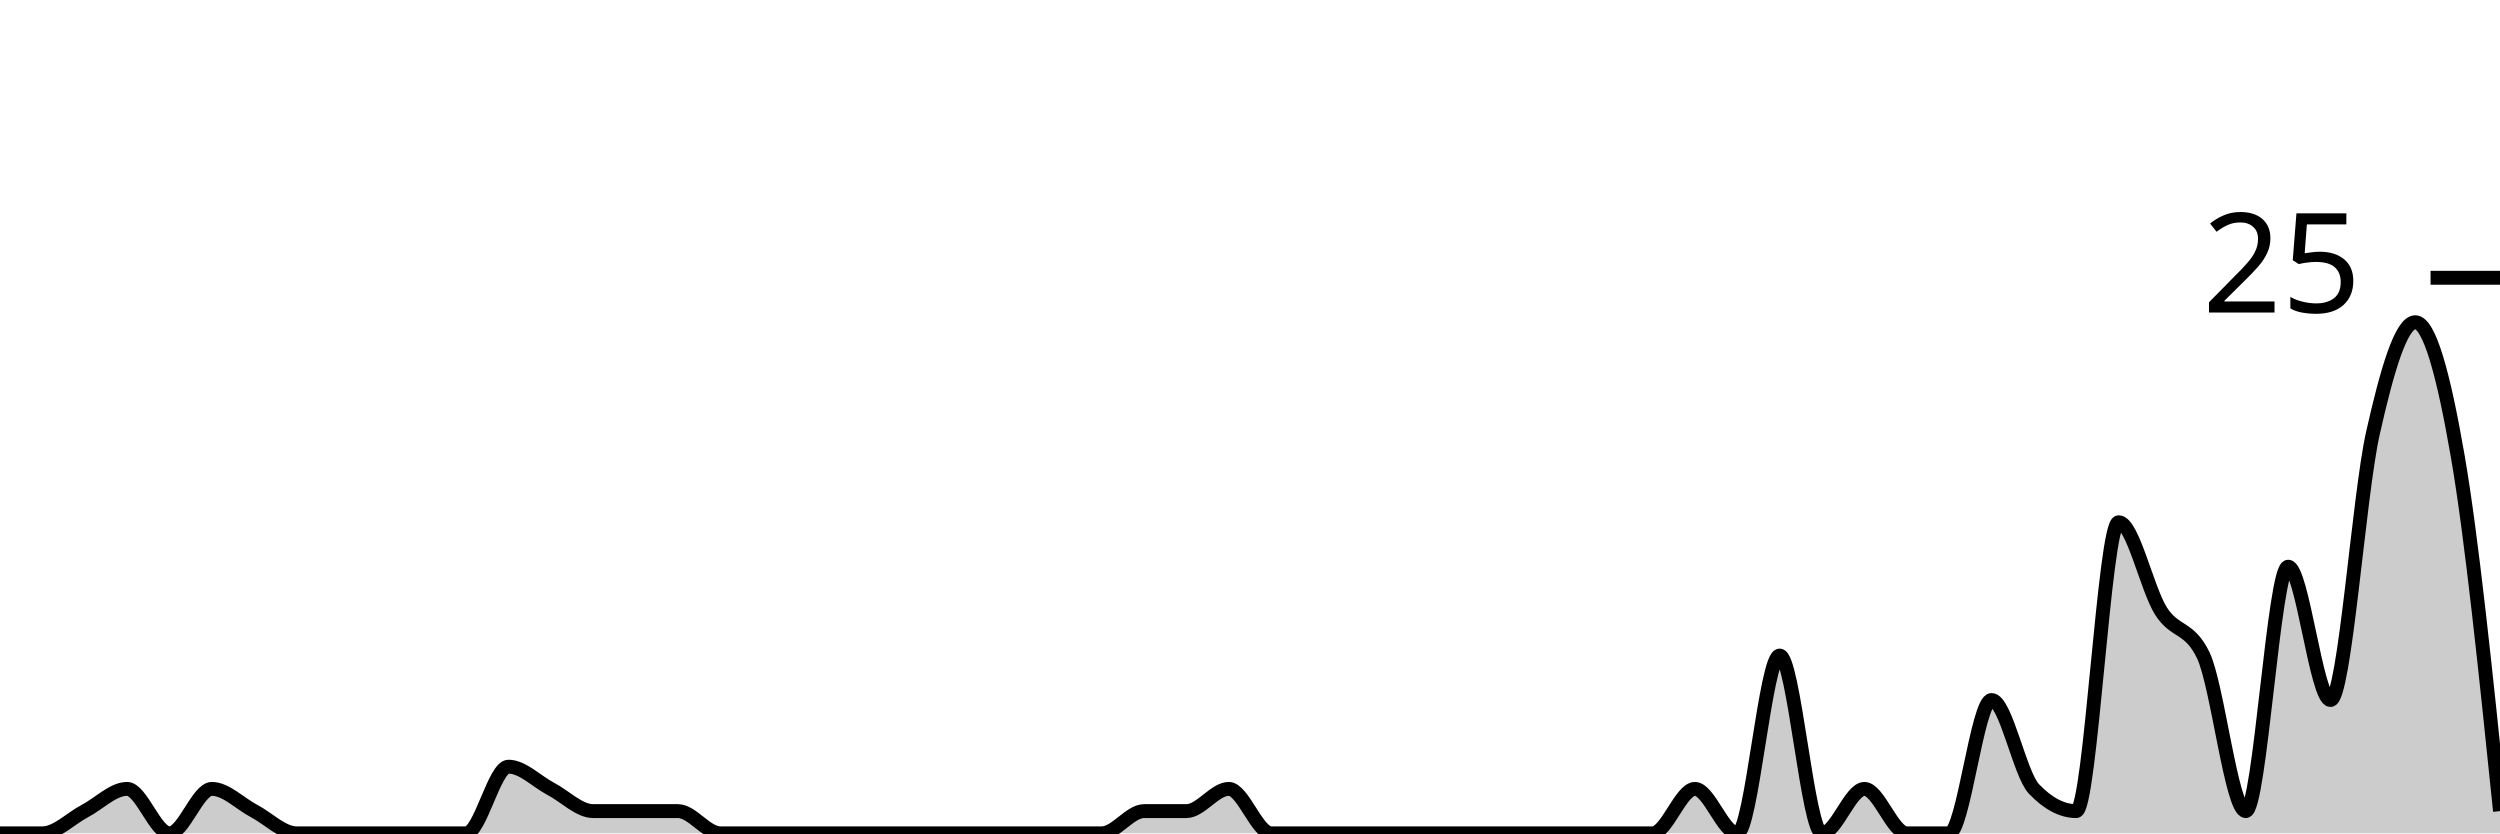
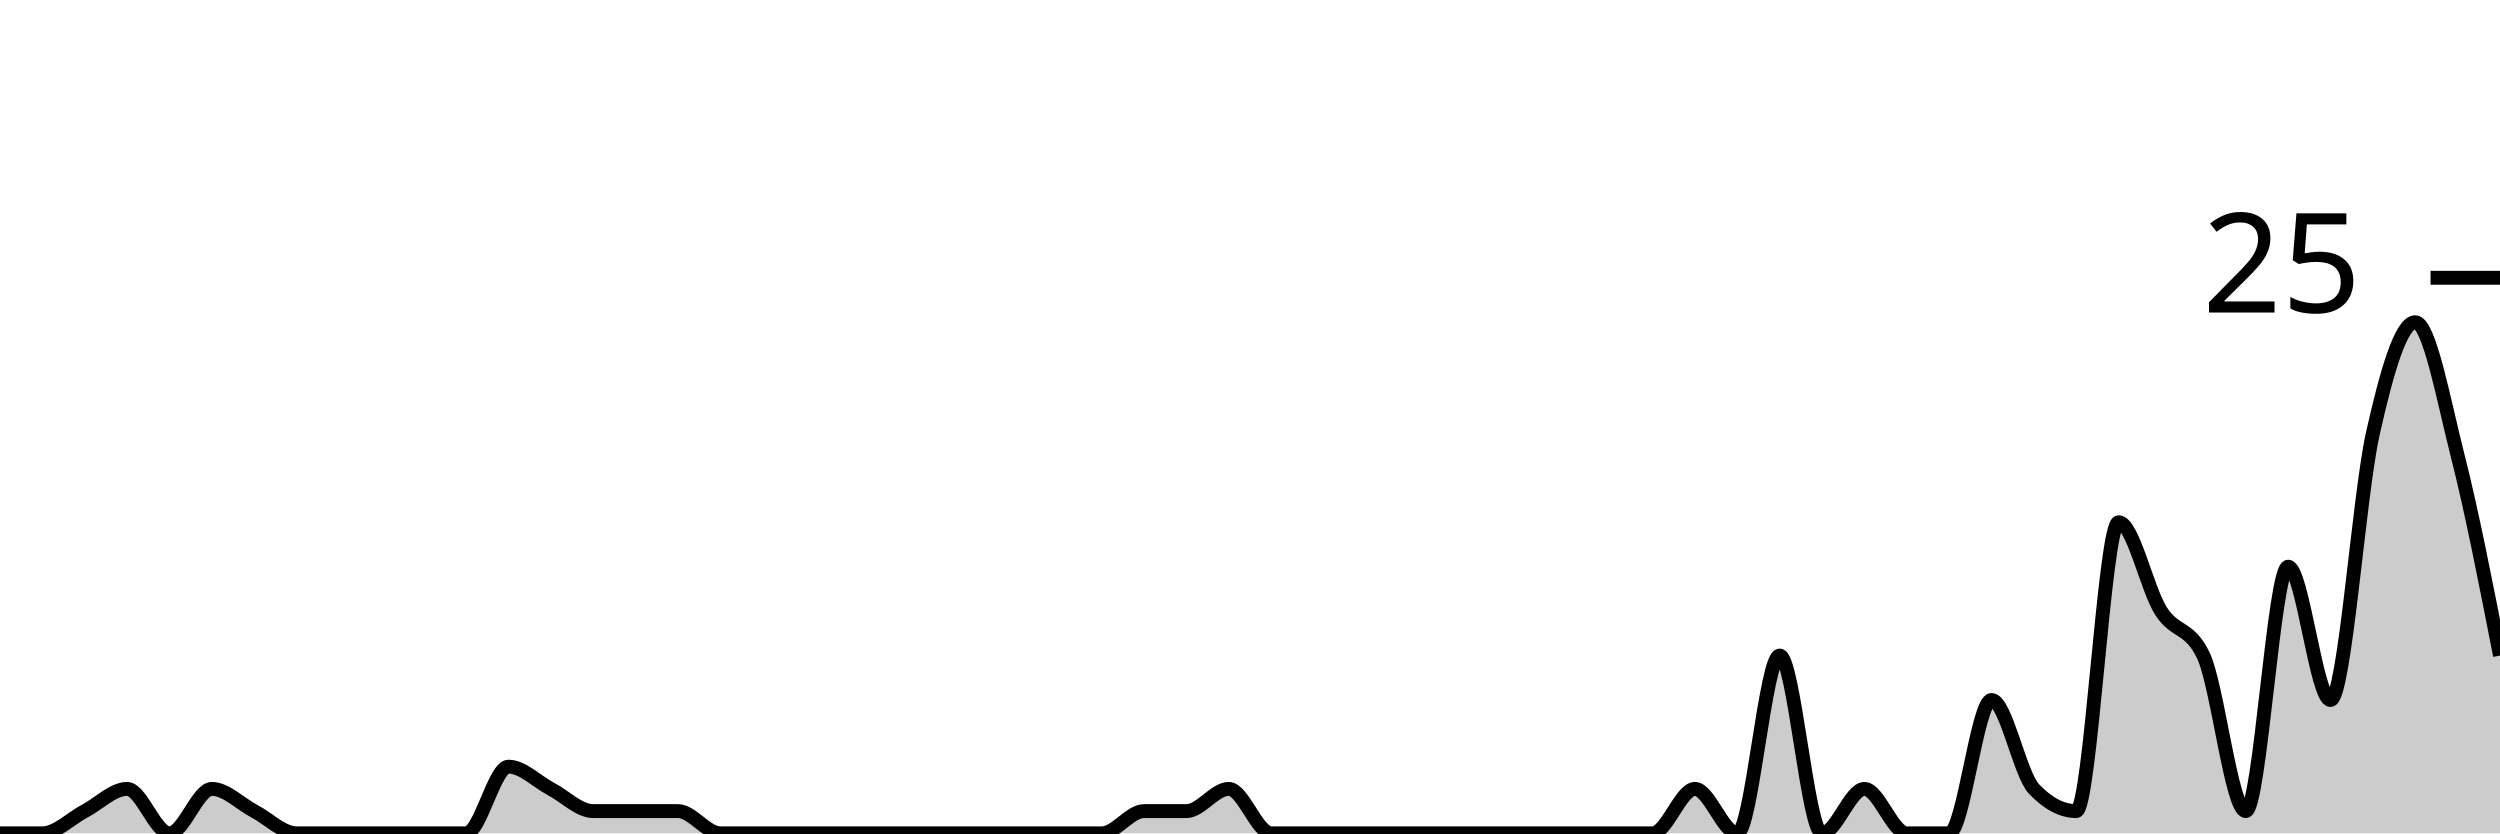
<svg xmlns="http://www.w3.org/2000/svg" viewBox="0 0 180 60">
  <g transform="translate(0,20)">
-     <path class="area" fill="rgba(0, 0, 0, 0.2)" d="M0,40C1.017,40,2.034,40,3.051,40C4.068,40,5.085,38.933,6.102,38.4C7.119,37.867,8.136,36.8,9.153,36.8C10.169,36.8,11.186,40,12.203,40C13.22,40,14.237,36.8,15.254,36.8C16.271,36.8,17.288,37.867,18.305,38.4C19.322,38.933,20.339,40,21.356,40C22.373,40,23.39,40,24.407,40C25.424,40,26.441,40,27.458,40C28.475,40,29.492,40,30.508,40C31.525,40,32.542,40,33.559,40C34.576,40,35.593,35.2,36.61,35.2C37.627,35.2,38.644,36.267,39.661,36.8C40.678,37.333,41.695,38.4,42.712,38.4C43.729,38.4,44.746,38.4,45.763,38.4C46.78,38.4,47.797,38.4,48.814,38.4C49.831,38.4,50.847,40,51.864,40C52.881,40,53.898,40,54.915,40C55.932,40,56.949,40,57.966,40C58.983,40,60,40,61.017,40C62.034,40,63.051,40,64.068,40C65.085,40,66.102,40,67.119,40C68.136,40,69.153,40,70.169,40C71.186,40,72.203,40,73.22,40C74.237,40,75.254,40,76.271,40C77.288,40,78.305,40,79.322,40C80.339,40,81.356,38.4,82.373,38.4C83.39,38.4,84.407,38.4,85.424,38.4C86.441,38.4,87.458,36.8,88.475,36.8C89.492,36.8,90.508,40,91.525,40C92.542,40,93.559,40,94.576,40C95.593,40,96.61,40,97.627,40C98.644,40,99.661,40,100.678,40C101.695,40,102.712,40,103.729,40C104.746,40,105.763,40,106.78,40C107.797,40,108.814,40,109.831,40C110.847,40,111.864,40,112.881,40C113.898,40,114.915,40,115.932,40C116.949,40,117.966,40,118.983,40C120,40,121.017,36.8,122.034,36.8C123.051,36.8,124.068,40,125.085,40C126.102,40,127.119,27.2,128.136,27.2C129.153,27.2,130.169,40,131.186,40C132.203,40,133.22,36.8,134.237,36.8C135.254,36.8,136.271,40,137.288,40C138.305,40,139.322,40,140.339,40C141.356,40,142.373,30.4,143.39,30.4C144.407,30.4,145.424,35.733,146.441,36.8C147.458,37.867,148.475,38.4,149.492,38.4C150.508,38.4,151.525,17.6,152.542,17.6C153.559,17.6,154.576,22.4,155.593,24C156.61,25.6,157.627,25.067,158.644,27.2C159.661,29.333,160.678,38.4,161.695,38.4C162.712,38.4,163.729,20.8,164.746,20.8C165.763,20.8,166.78,30.4,167.797,30.4C168.814,30.4,169.831,15.733,170.847,11.2C171.864,6.667,172.881,3.2,173.898,3.2C174.915,3.2,175.932,6.933,176.949,12.8C177.966,18.667,178.983,28.533,180,38.4L180,40C178.983,40,177.966,40,176.949,40C175.932,40,174.915,40,173.898,40C172.881,40,171.864,40,170.847,40C169.831,40,168.814,40,167.797,40C166.78,40,165.763,40,164.746,40C163.729,40,162.712,40,161.695,40C160.678,40,159.661,40,158.644,40C157.627,40,156.61,40,155.593,40C154.576,40,153.559,40,152.542,40C151.525,40,150.508,40,149.492,40C148.475,40,147.458,40,146.441,40C145.424,40,144.407,40,143.39,40C142.373,40,141.356,40,140.339,40C139.322,40,138.305,40,137.288,40C136.271,40,135.254,40,134.237,40C133.22,40,132.203,40,131.186,40C130.169,40,129.153,40,128.136,40C127.119,40,126.102,40,125.085,40C124.068,40,123.051,40,122.034,40C121.017,40,120,40,118.983,40C117.966,40,116.949,40,115.932,40C114.915,40,113.898,40,112.881,40C111.864,40,110.847,40,109.831,40C108.814,40,107.797,40,106.78,40C105.763,40,104.746,40,103.729,40C102.712,40,101.695,40,100.678,40C99.661,40,98.644,40,97.627,40C96.61,40,95.593,40,94.576,40C93.559,40,92.542,40,91.525,40C90.508,40,89.492,40,88.475,40C87.458,40,86.441,40,85.424,40C84.407,40,83.39,40,82.373,40C81.356,40,80.339,40,79.322,40C78.305,40,77.288,40,76.271,40C75.254,40,74.237,40,73.22,40C72.203,40,71.186,40,70.169,40C69.153,40,68.136,40,67.119,40C66.102,40,65.085,40,64.068,40C63.051,40,62.034,40,61.017,40C60,40,58.983,40,57.966,40C56.949,40,55.932,40,54.915,40C53.898,40,52.881,40,51.864,40C50.847,40,49.831,40,48.814,40C47.797,40,46.78,40,45.763,40C44.746,40,43.729,40,42.712,40C41.695,40,40.678,40,39.661,40C38.644,40,37.627,40,36.61,40C35.593,40,34.576,40,33.559,40C32.542,40,31.525,40,30.508,40C29.492,40,28.475,40,27.458,40C26.441,40,25.424,40,24.407,40C23.39,40,22.373,40,21.356,40C20.339,40,19.322,40,18.305,40C17.288,40,16.271,40,15.254,40C14.237,40,13.22,40,12.203,40C11.186,40,10.169,40,9.153,40C8.136,40,7.119,40,6.102,40C5.085,40,4.068,40,3.051,40C2.034,40,1.017,40,0,40Z" />
-     <path class="line" stroke="black" fill="none" d="M0,40C1.017,40,2.034,40,3.051,40C4.068,40,5.085,38.933,6.102,38.4C7.119,37.867,8.136,36.8,9.153,36.8C10.169,36.8,11.186,40,12.203,40C13.22,40,14.237,36.8,15.254,36.8C16.271,36.8,17.288,37.867,18.305,38.4C19.322,38.933,20.339,40,21.356,40C22.373,40,23.39,40,24.407,40C25.424,40,26.441,40,27.458,40C28.475,40,29.492,40,30.508,40C31.525,40,32.542,40,33.559,40C34.576,40,35.593,35.2,36.61,35.2C37.627,35.2,38.644,36.267,39.661,36.8C40.678,37.333,41.695,38.4,42.712,38.4C43.729,38.4,44.746,38.4,45.763,38.4C46.78,38.4,47.797,38.4,48.814,38.4C49.831,38.4,50.847,40,51.864,40C52.881,40,53.898,40,54.915,40C55.932,40,56.949,40,57.966,40C58.983,40,60,40,61.017,40C62.034,40,63.051,40,64.068,40C65.085,40,66.102,40,67.119,40C68.136,40,69.153,40,70.169,40C71.186,40,72.203,40,73.22,40C74.237,40,75.254,40,76.271,40C77.288,40,78.305,40,79.322,40C80.339,40,81.356,38.4,82.373,38.4C83.39,38.4,84.407,38.4,85.424,38.4C86.441,38.4,87.458,36.8,88.475,36.8C89.492,36.8,90.508,40,91.525,40C92.542,40,93.559,40,94.576,40C95.593,40,96.61,40,97.627,40C98.644,40,99.661,40,100.678,40C101.695,40,102.712,40,103.729,40C104.746,40,105.763,40,106.78,40C107.797,40,108.814,40,109.831,40C110.847,40,111.864,40,112.881,40C113.898,40,114.915,40,115.932,40C116.949,40,117.966,40,118.983,40C120,40,121.017,36.8,122.034,36.8C123.051,36.8,124.068,40,125.085,40C126.102,40,127.119,27.2,128.136,27.2C129.153,27.2,130.169,40,131.186,40C132.203,40,133.22,36.8,134.237,36.8C135.254,36.8,136.271,40,137.288,40C138.305,40,139.322,40,140.339,40C141.356,40,142.373,30.4,143.39,30.4C144.407,30.4,145.424,35.733,146.441,36.8C147.458,37.867,148.475,38.4,149.492,38.4C150.508,38.4,151.525,17.6,152.542,17.6C153.559,17.6,154.576,22.4,155.593,24C156.61,25.6,157.627,25.067,158.644,27.2C159.661,29.333,160.678,38.4,161.695,38.4C162.712,38.4,163.729,20.8,164.746,20.8C165.763,20.8,166.78,30.4,167.797,30.4C168.814,30.4,169.831,15.733,170.847,11.2C171.864,6.667,172.881,3.2,173.898,3.2C174.915,3.2,175.932,6.933,176.949,12.8C177.966,18.667,178.983,28.533,180,38.4" />
+     <path class="area" fill="rgba(0, 0, 0, 0.2)" d="M0,40C1.017,40,2.034,40,3.051,40C4.068,40,5.085,38.933,6.102,38.4C7.119,37.867,8.136,36.8,9.153,36.8C10.169,36.8,11.186,40,12.203,40C13.22,40,14.237,36.8,15.254,36.8C16.271,36.8,17.288,37.867,18.305,38.4C19.322,38.933,20.339,40,21.356,40C22.373,40,23.39,40,24.407,40C25.424,40,26.441,40,27.458,40C28.475,40,29.492,40,30.508,40C31.525,40,32.542,40,33.559,40C34.576,40,35.593,35.2,36.61,35.2C37.627,35.2,38.644,36.267,39.661,36.8C40.678,37.333,41.695,38.4,42.712,38.4C43.729,38.4,44.746,38.4,45.763,38.4C46.78,38.4,47.797,38.4,48.814,38.4C49.831,38.4,50.847,40,51.864,40C52.881,40,53.898,40,54.915,40C55.932,40,56.949,40,57.966,40C58.983,40,60,40,61.017,40C62.034,40,63.051,40,64.068,40C65.085,40,66.102,40,67.119,40C68.136,40,69.153,40,70.169,40C71.186,40,72.203,40,73.22,40C74.237,40,75.254,40,76.271,40C77.288,40,78.305,40,79.322,40C80.339,40,81.356,38.4,82.373,38.4C83.39,38.4,84.407,38.4,85.424,38.4C86.441,38.4,87.458,36.8,88.475,36.8C89.492,36.8,90.508,40,91.525,40C92.542,40,93.559,40,94.576,40C95.593,40,96.61,40,97.627,40C98.644,40,99.661,40,100.678,40C101.695,40,102.712,40,103.729,40C104.746,40,105.763,40,106.78,40C107.797,40,108.814,40,109.831,40C110.847,40,111.864,40,112.881,40C113.898,40,114.915,40,115.932,40C116.949,40,117.966,40,118.983,40C120,40,121.017,36.8,122.034,36.8C123.051,36.8,124.068,40,125.085,40C126.102,40,127.119,27.2,128.136,27.2C129.153,27.2,130.169,40,131.186,40C132.203,40,133.22,36.8,134.237,36.8C135.254,36.8,136.271,40,137.288,40C138.305,40,139.322,40,140.339,40C141.356,40,142.373,30.4,143.39,30.4C144.407,30.4,145.424,35.733,146.441,36.8C147.458,37.867,148.475,38.4,149.492,38.4C150.508,38.4,151.525,17.6,152.542,17.6C153.559,17.6,154.576,22.4,155.593,24C156.61,25.6,157.627,25.067,158.644,27.2C159.661,29.333,160.678,38.4,161.695,38.4C162.712,38.4,163.729,20.8,164.746,20.8C165.763,20.8,166.78,30.4,167.797,30.4C168.814,30.4,169.831,15.733,170.847,11.2C171.864,6.667,172.881,3.2,173.898,3.2C174.915,3.2,175.932,8.8,176.949,12.8C177.966,16.8,178.983,22,180,27.2L180,40C178.983,40,177.966,40,176.949,40C175.932,40,174.915,40,173.898,40C172.881,40,171.864,40,170.847,40C169.831,40,168.814,40,167.797,40C166.78,40,165.763,40,164.746,40C163.729,40,162.712,40,161.695,40C160.678,40,159.661,40,158.644,40C157.627,40,156.61,40,155.593,40C154.576,40,153.559,40,152.542,40C151.525,40,150.508,40,149.492,40C148.475,40,147.458,40,146.441,40C145.424,40,144.407,40,143.39,40C142.373,40,141.356,40,140.339,40C139.322,40,138.305,40,137.288,40C136.271,40,135.254,40,134.237,40C133.22,40,132.203,40,131.186,40C130.169,40,129.153,40,128.136,40C127.119,40,126.102,40,125.085,40C124.068,40,123.051,40,122.034,40C121.017,40,120,40,118.983,40C117.966,40,116.949,40,115.932,40C114.915,40,113.898,40,112.881,40C111.864,40,110.847,40,109.831,40C108.814,40,107.797,40,106.78,40C105.763,40,104.746,40,103.729,40C102.712,40,101.695,40,100.678,40C99.661,40,98.644,40,97.627,40C96.61,40,95.593,40,94.576,40C93.559,40,92.542,40,91.525,40C90.508,40,89.492,40,88.475,40C87.458,40,86.441,40,85.424,40C84.407,40,83.39,40,82.373,40C81.356,40,80.339,40,79.322,40C78.305,40,77.288,40,76.271,40C75.254,40,74.237,40,73.22,40C72.203,40,71.186,40,70.169,40C69.153,40,68.136,40,67.119,40C66.102,40,65.085,40,64.068,40C63.051,40,62.034,40,61.017,40C60,40,58.983,40,57.966,40C56.949,40,55.932,40,54.915,40C53.898,40,52.881,40,51.864,40C50.847,40,49.831,40,48.814,40C47.797,40,46.78,40,45.763,40C44.746,40,43.729,40,42.712,40C41.695,40,40.678,40,39.661,40C38.644,40,37.627,40,36.61,40C35.593,40,34.576,40,33.559,40C32.542,40,31.525,40,30.508,40C29.492,40,28.475,40,27.458,40C26.441,40,25.424,40,24.407,40C23.39,40,22.373,40,21.356,40C20.339,40,19.322,40,18.305,40C17.288,40,16.271,40,15.254,40C14.237,40,13.22,40,12.203,40C11.186,40,10.169,40,9.153,40C8.136,40,7.119,40,6.102,40C5.085,40,4.068,40,3.051,40C2.034,40,1.017,40,0,40Z" />
+     <path class="line" stroke="black" fill="none" d="M0,40C1.017,40,2.034,40,3.051,40C4.068,40,5.085,38.933,6.102,38.4C7.119,37.867,8.136,36.8,9.153,36.8C10.169,36.8,11.186,40,12.203,40C13.22,40,14.237,36.8,15.254,36.8C16.271,36.8,17.288,37.867,18.305,38.4C19.322,38.933,20.339,40,21.356,40C22.373,40,23.39,40,24.407,40C25.424,40,26.441,40,27.458,40C28.475,40,29.492,40,30.508,40C31.525,40,32.542,40,33.559,40C34.576,40,35.593,35.2,36.61,35.2C37.627,35.2,38.644,36.267,39.661,36.8C40.678,37.333,41.695,38.4,42.712,38.4C43.729,38.4,44.746,38.4,45.763,38.4C46.78,38.4,47.797,38.4,48.814,38.4C49.831,38.4,50.847,40,51.864,40C52.881,40,53.898,40,54.915,40C55.932,40,56.949,40,57.966,40C58.983,40,60,40,61.017,40C62.034,40,63.051,40,64.068,40C65.085,40,66.102,40,67.119,40C68.136,40,69.153,40,70.169,40C71.186,40,72.203,40,73.22,40C74.237,40,75.254,40,76.271,40C77.288,40,78.305,40,79.322,40C80.339,40,81.356,38.4,82.373,38.4C83.39,38.4,84.407,38.4,85.424,38.4C86.441,38.4,87.458,36.8,88.475,36.8C89.492,36.8,90.508,40,91.525,40C92.542,40,93.559,40,94.576,40C95.593,40,96.61,40,97.627,40C98.644,40,99.661,40,100.678,40C101.695,40,102.712,40,103.729,40C104.746,40,105.763,40,106.78,40C107.797,40,108.814,40,109.831,40C110.847,40,111.864,40,112.881,40C113.898,40,114.915,40,115.932,40C116.949,40,117.966,40,118.983,40C120,40,121.017,36.8,122.034,36.8C123.051,36.8,124.068,40,125.085,40C126.102,40,127.119,27.2,128.136,27.2C129.153,27.2,130.169,40,131.186,40C132.203,40,133.22,36.8,134.237,36.8C135.254,36.8,136.271,40,137.288,40C138.305,40,139.322,40,140.339,40C141.356,40,142.373,30.4,143.39,30.4C144.407,30.4,145.424,35.733,146.441,36.8C147.458,37.867,148.475,38.4,149.492,38.4C150.508,38.4,151.525,17.6,152.542,17.6C153.559,17.6,154.576,22.4,155.593,24C156.61,25.6,157.627,25.067,158.644,27.2C159.661,29.333,160.678,38.4,161.695,38.4C162.712,38.4,163.729,20.8,164.746,20.8C165.763,20.8,166.78,30.4,167.797,30.4C168.814,30.4,169.831,15.733,170.847,11.2C171.864,6.667,172.881,3.2,173.898,3.2C174.915,3.2,175.932,8.8,176.949,12.8C177.966,16.8,178.983,22,180,27.2" />
    <path class="axis-ceiling" stroke-width="1" stroke="black" fill="none" d="M175,0L180,0" />
    <text class="axis-ceiling-label" font-family="sans-serif" text-anchor="end" font-size="10px" x="170" y="2.5">25</text>
  </g>
</svg>
